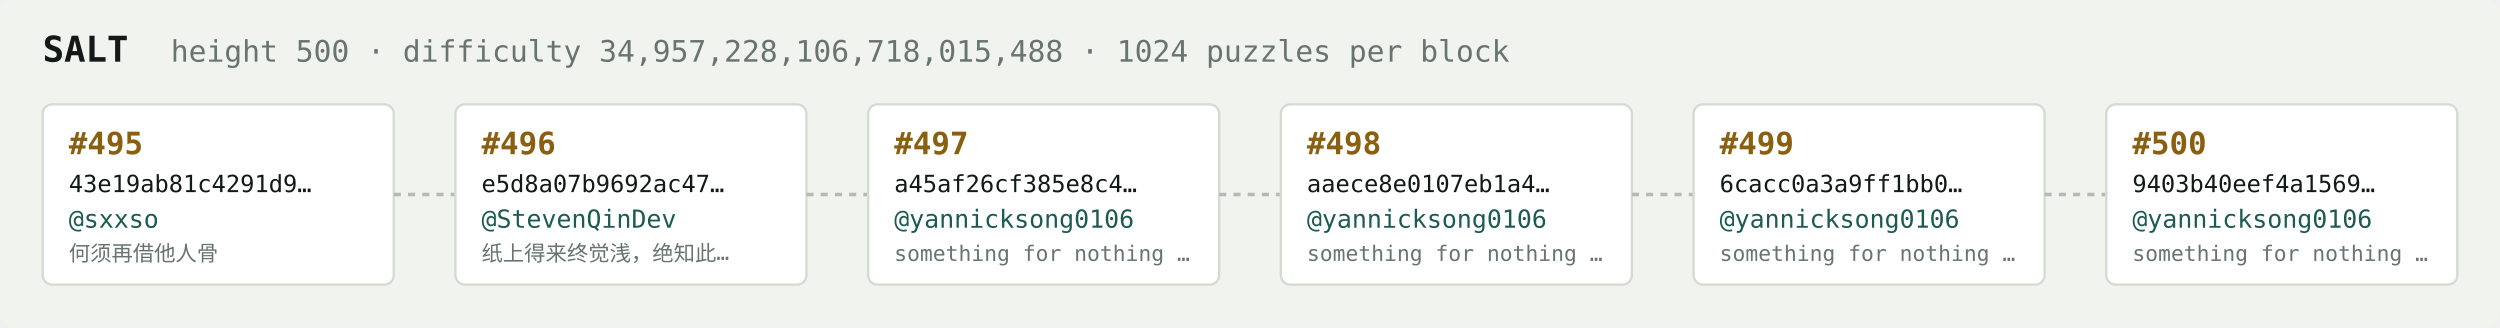
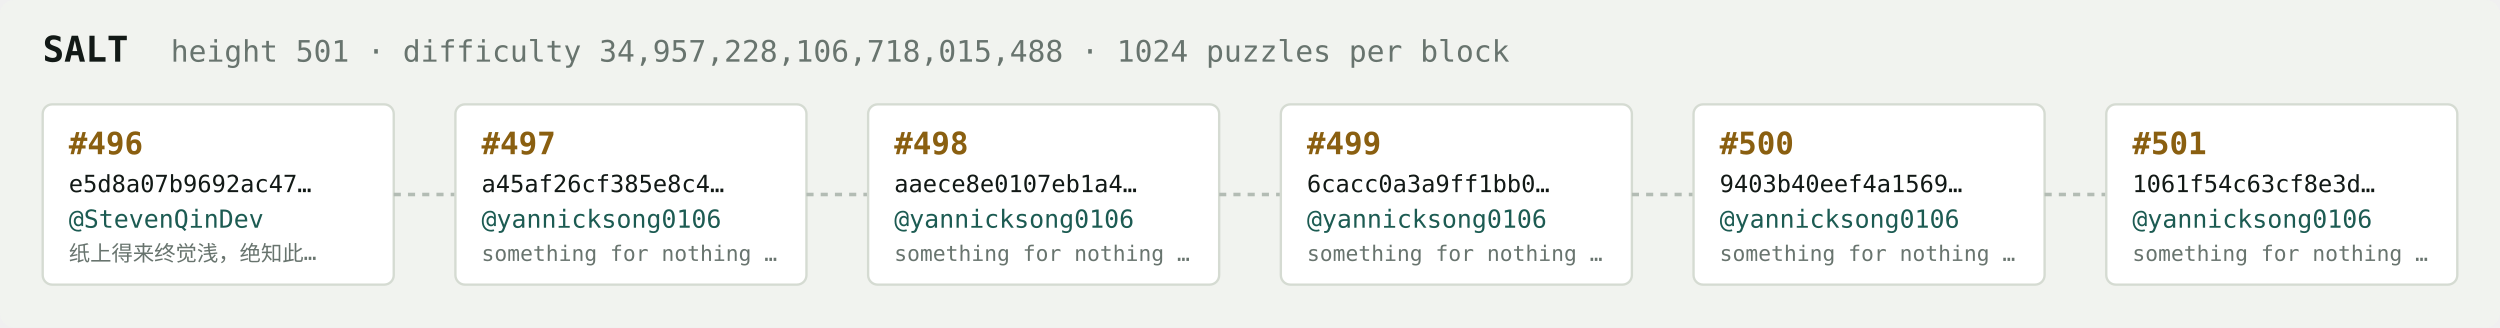
<svg xmlns="http://www.w3.org/2000/svg" width="1054" height="138" viewBox="0 0 1054 138" font-family="ui-monospace,SFMono-Regular,Menlo,monospace">
  <rect fill="#f1f3ef" width="1054" height="138" rx="6" />
  <text x="18" y="26" fill="#121916" font-size="15" font-weight="700">SALT</text>
-   <text x="72" y="26" fill="#68746e" font-size="12.5">height 500 · difficulty 34,957,228,106,718,015,488 · 1024 puzzles per block</text>
+   <text x="72" y="26" fill="#68746e" font-size="12.5">height 501 · difficulty 34,957,228,106,718,015,488 · 1024 puzzles per block</text>
  <rect x="18" y="44" width="148" height="76" rx="4" fill="#ffffff" stroke="#d5dbd2" stroke-width="1" />
-   <text x="29" y="65" fill="#8a5f10" font-size="13" font-weight="700">#495</text>
-   <text x="29" y="81" fill="#121916" font-size="10">43e19ab81c4291d9…</text>
-   <text x="29" y="96" fill="#1c5b52" font-size="10.5">@sxxso</text>
-   <text x="29" y="110" fill="#68746e" font-size="9">何须再借他人骨</text>
+   <text x="29" y="65" fill="#8a5f10" font-size="13" font-weight="700">#496</text>
+   <text x="29" y="81" fill="#121916" font-size="10">e5d8a07b9692ac47…</text>
+   <text x="29" y="96" fill="#1c5b52" font-size="10.5">@StevenQinDev</text>
+   <text x="29" y="110" fill="#68746e" font-size="9">纸上得来终觉浅，绝知此…</text>
  <line x1="166" y1="82.0" x2="192" y2="82.0" stroke="#b3bcb4" stroke-width="1.5" stroke-dasharray="3 3" />
  <rect x="192" y="44" width="148" height="76" rx="4" fill="#ffffff" stroke="#d5dbd2" stroke-width="1" />
-   <text x="203" y="65" fill="#8a5f10" font-size="13" font-weight="700">#496</text>
-   <text x="203" y="81" fill="#121916" font-size="10">e5d8a07b9692ac47…</text>
-   <text x="203" y="96" fill="#1c5b52" font-size="10.5">@StevenQinDev</text>
-   <text x="203" y="110" fill="#68746e" font-size="9">纸上得来终觉浅，绝知此…</text>
+   <text x="203" y="65" fill="#8a5f10" font-size="13" font-weight="700">#497</text>
+   <text x="203" y="81" fill="#121916" font-size="10">a45af26cf385e8c4…</text>
+   <text x="203" y="96" fill="#1c5b52" font-size="10.5">@yannicksong0106</text>
+   <text x="203" y="110" fill="#68746e" font-size="9">something for nothing …</text>
  <line x1="340" y1="82.0" x2="366" y2="82.0" stroke="#b3bcb4" stroke-width="1.5" stroke-dasharray="3 3" />
  <rect x="366" y="44" width="148" height="76" rx="4" fill="#ffffff" stroke="#d5dbd2" stroke-width="1" />
-   <text x="377" y="65" fill="#8a5f10" font-size="13" font-weight="700">#497</text>
-   <text x="377" y="81" fill="#121916" font-size="10">a45af26cf385e8c4…</text>
+   <text x="377" y="65" fill="#8a5f10" font-size="13" font-weight="700">#498</text>
+   <text x="377" y="81" fill="#121916" font-size="10">aaece8e0107eb1a4…</text>
  <text x="377" y="96" fill="#1c5b52" font-size="10.5">@yannicksong0106</text>
  <text x="377" y="110" fill="#68746e" font-size="9">something for nothing …</text>
  <line x1="514" y1="82.0" x2="540" y2="82.0" stroke="#b3bcb4" stroke-width="1.5" stroke-dasharray="3 3" />
  <rect x="540" y="44" width="148" height="76" rx="4" fill="#ffffff" stroke="#d5dbd2" stroke-width="1" />
-   <text x="551" y="65" fill="#8a5f10" font-size="13" font-weight="700">#498</text>
-   <text x="551" y="81" fill="#121916" font-size="10">aaece8e0107eb1a4…</text>
+   <text x="551" y="65" fill="#8a5f10" font-size="13" font-weight="700">#499</text>
+   <text x="551" y="81" fill="#121916" font-size="10">6cacc0a3a9ff1bb0…</text>
  <text x="551" y="96" fill="#1c5b52" font-size="10.5">@yannicksong0106</text>
  <text x="551" y="110" fill="#68746e" font-size="9">something for nothing …</text>
  <line x1="688" y1="82.0" x2="714" y2="82.0" stroke="#b3bcb4" stroke-width="1.5" stroke-dasharray="3 3" />
  <rect x="714" y="44" width="148" height="76" rx="4" fill="#ffffff" stroke="#d5dbd2" stroke-width="1" />
-   <text x="725" y="65" fill="#8a5f10" font-size="13" font-weight="700">#499</text>
-   <text x="725" y="81" fill="#121916" font-size="10">6cacc0a3a9ff1bb0…</text>
+   <text x="725" y="65" fill="#8a5f10" font-size="13" font-weight="700">#500</text>
+   <text x="725" y="81" fill="#121916" font-size="10">9403b40eef4a1569…</text>
  <text x="725" y="96" fill="#1c5b52" font-size="10.5">@yannicksong0106</text>
  <text x="725" y="110" fill="#68746e" font-size="9">something for nothing …</text>
  <line x1="862" y1="82.0" x2="888" y2="82.0" stroke="#b3bcb4" stroke-width="1.5" stroke-dasharray="3 3" />
  <rect x="888" y="44" width="148" height="76" rx="4" fill="#ffffff" stroke="#d5dbd2" stroke-width="1" />
-   <text x="899" y="65" fill="#8a5f10" font-size="13" font-weight="700">#500</text>
-   <text x="899" y="81" fill="#121916" font-size="10">9403b40eef4a1569…</text>
+   <text x="899" y="65" fill="#8a5f10" font-size="13" font-weight="700">#501</text>
+   <text x="899" y="81" fill="#121916" font-size="10">1061f54c63cf8e3d…</text>
  <text x="899" y="96" fill="#1c5b52" font-size="10.5">@yannicksong0106</text>
  <text x="899" y="110" fill="#68746e" font-size="9">something for nothing …</text>
</svg>
